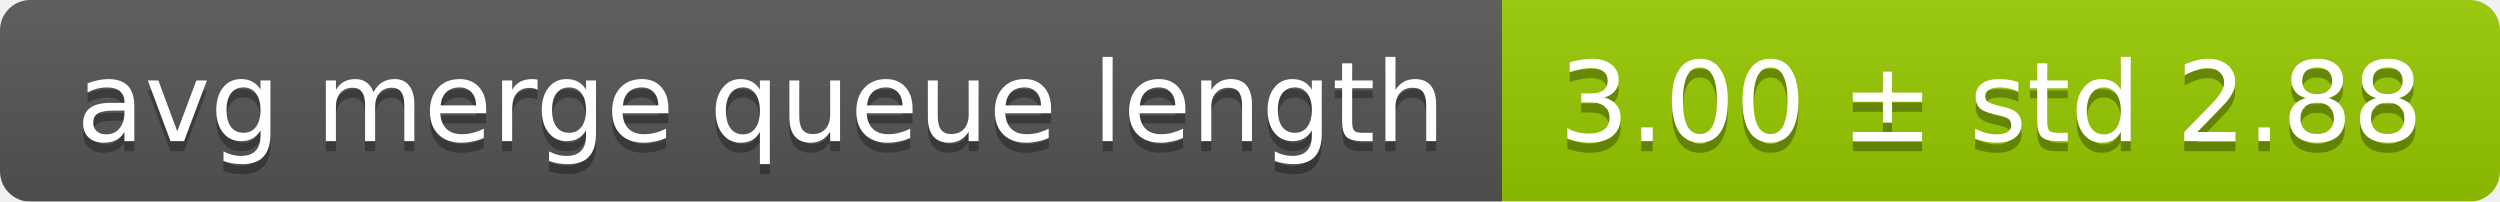
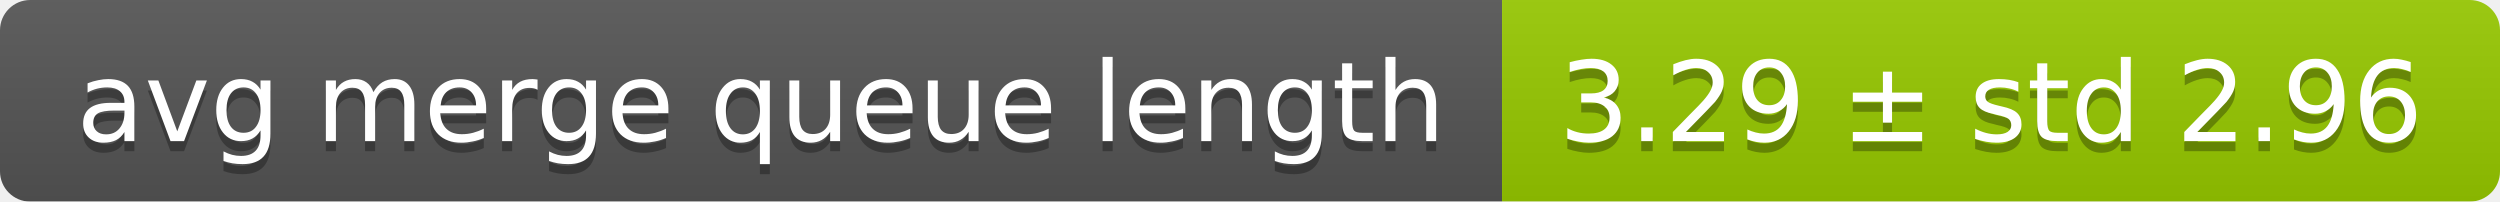
<svg xmlns="http://www.w3.org/2000/svg" width="248" height="20">
  <linearGradient id="smooth" x2="0" y2="100%">
    <stop offset="0" stop-color="#bbb" stop-opacity=".1" />
    <stop offset="1" stop-opacity=".1" />
  </linearGradient>
  <mask id="round">
    <rect width="248" height="20" rx="3" fill="#fff" />
  </mask>
  <g mask="url(#round)">
    <rect width="149" height="20" fill="#555" />
    <rect x="149" width="99" height="20" fill="#97ca00" />
    <rect width="248" height="20" fill="url(#smooth)" />
  </g>
  <g fill="#fff" text-anchor="middle" font-family="DejaVu Sans,Verdana,Geneva,sans-serif" font-size="11">
    <text x="75.5" y="15" fill="#010101" fill-opacity=".3">avg merge queue length</text>
    <text x="75.5" y="14">avg merge queue length</text>
-     <text x="197.5" y="15" fill="#010101" fill-opacity=".3">3.00 ± std 2.88</text>
-     <text x="197.5" y="14">3.00 ± std 2.88</text>
+     <text x="197.5" y="15" fill="#010101" fill-opacity=".3">3.29 ± std 2.96</text>
+     <text x="197.5" y="14">3.29 ± std 2.96</text>
  </g>
</svg>
